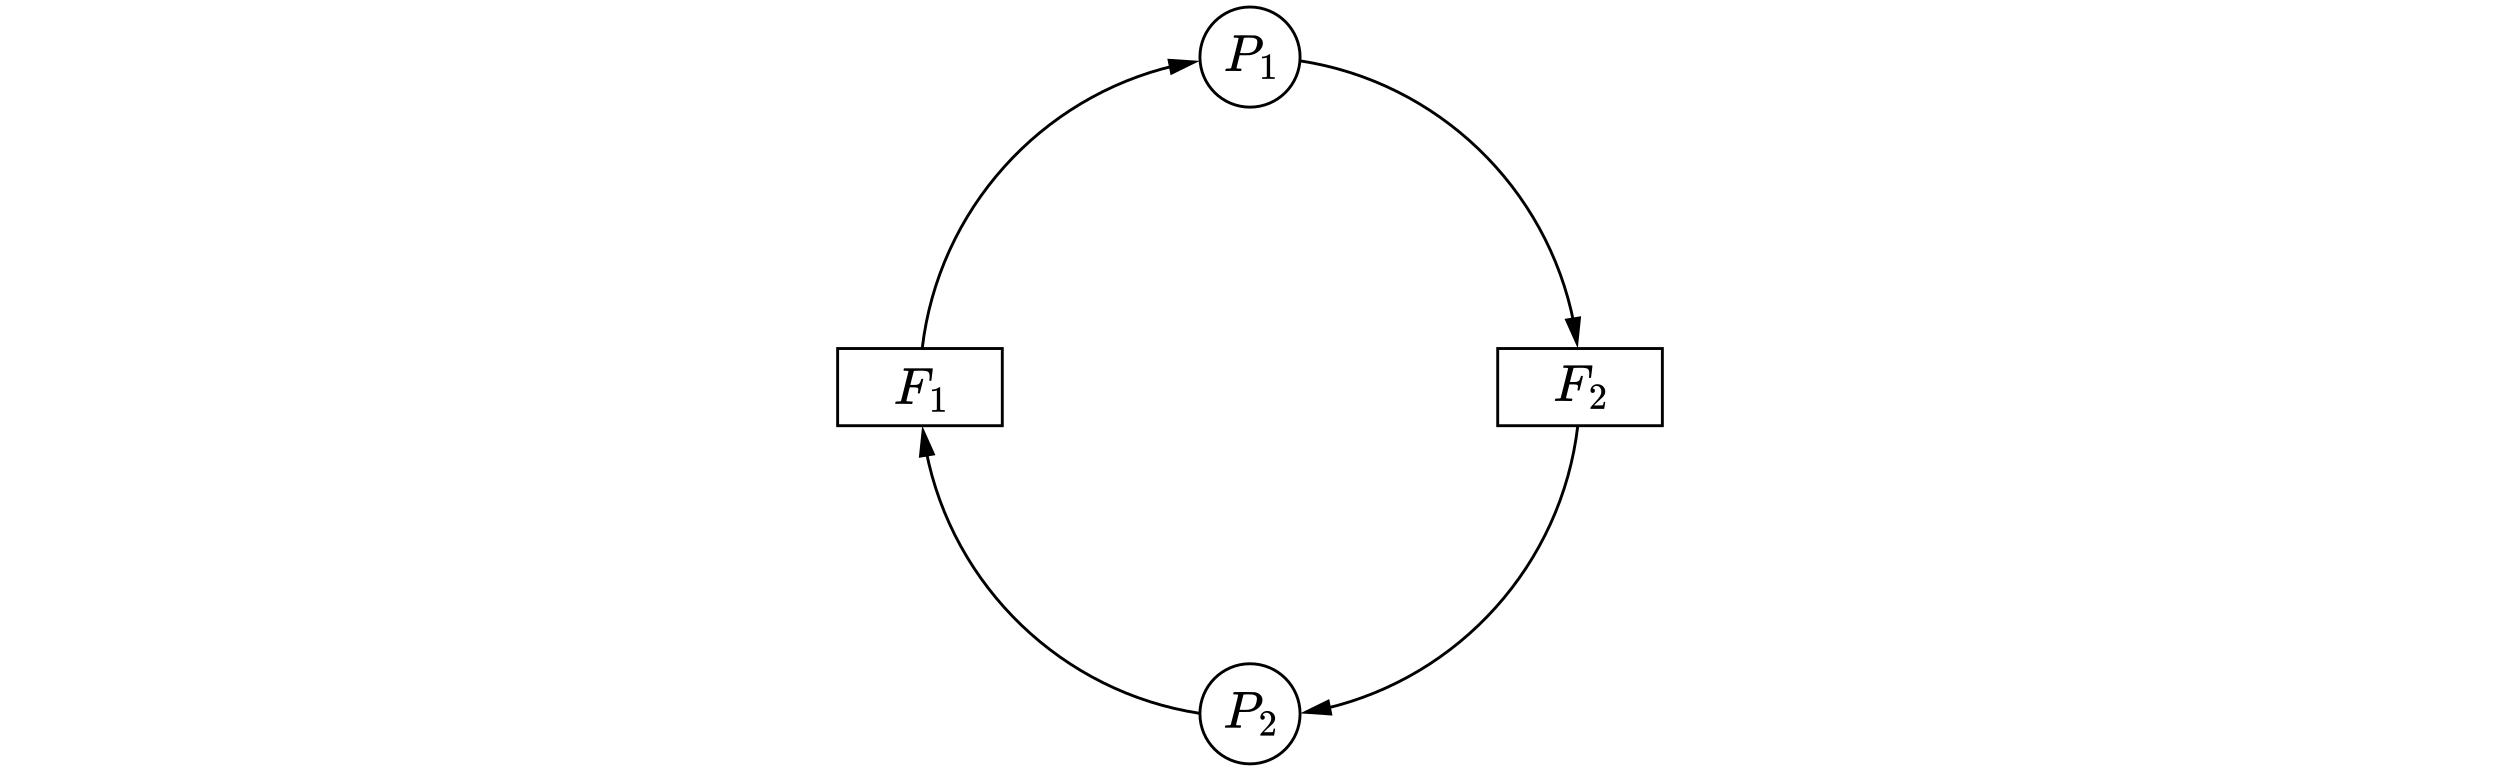
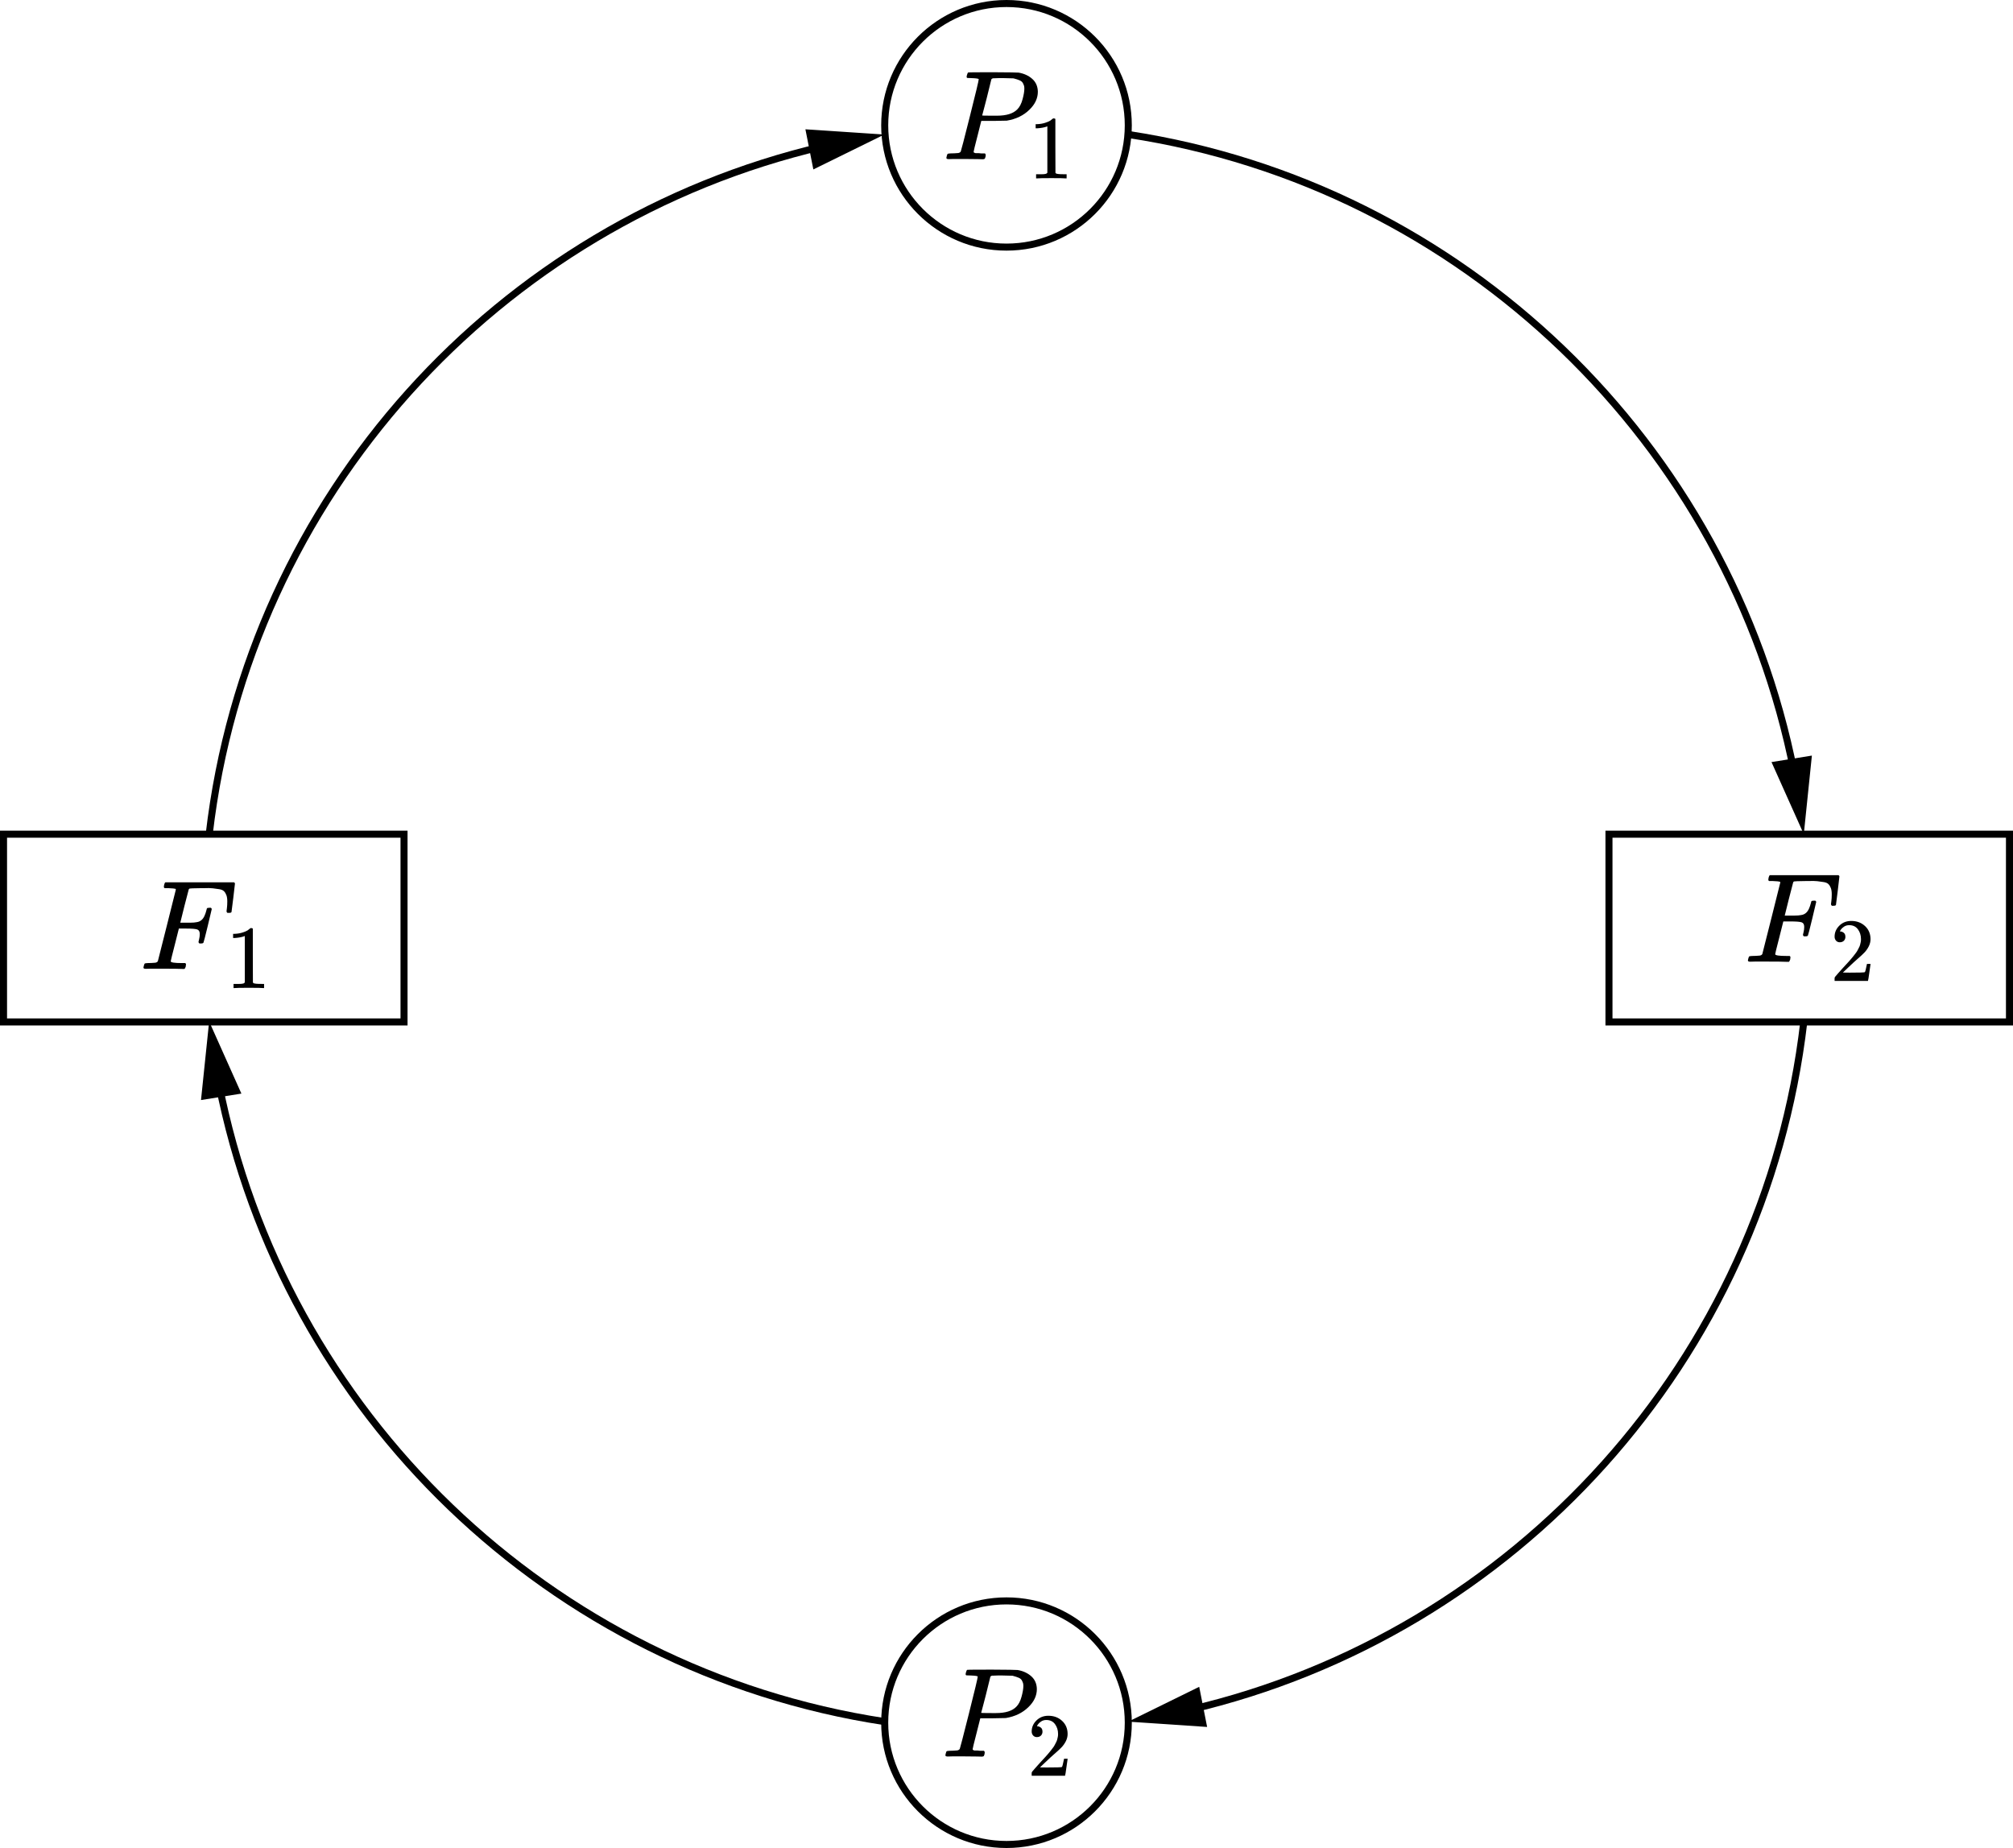
- <svg xmlns="http://www.w3.org/2000/svg" id="_layer_1" viewBox="0 0 863.7 267.048">
+ <svg xmlns="http://www.w3.org/2000/svg" id="_layer_1" viewBox="0 0 285.928 262.481">
  <g>
-     <path d="M318.602,120.408c5.59-47.992,40.982-86.889,87.182-97.693" style="fill: none; stroke: #000; stroke-miterlimit: 10;" />
-     <polygon points="404.414 25.987 414.486 21.035 403.288 20.287 404.414 25.987" />
+     <path d="M29.716,118.485c5.59-47.992,40.982-86.889,87.182-97.693" style="fill: none; stroke: #000; stroke-miterlimit: 10;" />
+     <polygon points="115.528 24.065 125.6 19.112 114.401 18.364 115.528 24.065" />
  </g>
  <g>
-     <path d="M414.551,246.457c-47.536-7.235-85.424-43.823-94.596-90.693" style="fill: none; stroke: #000; stroke-miterlimit: 10;" />
-     <polygon points="323.175 157.251 318.594 147.006 317.437 158.169 323.175 157.251" />
+     <path d="M125.665,244.534c-47.536-7.235-85.424-43.823-94.596-90.693" style="fill: none; stroke: #000; stroke-miterlimit: 10;" />
+     <polygon points="34.289 155.329 29.708 145.083 28.551 156.246 34.289 155.329" />
  </g>
  <g>
-     <path d="M545.098,147.074c-5.592,48.015-41.016,86.925-87.247,97.708" style="fill: none; stroke: #000; stroke-miterlimit: 10;" />
-     <polygon points="459.223 241.511 449.148 246.457 460.346 247.212 459.223 241.511" />
+     <path d="M256.212,145.152c-5.592,48.015-41.016,86.925-87.247,97.708" style="fill: none; stroke: #000; stroke-miterlimit: 10;" />
+     <polygon points="170.337 239.588 160.262 244.534 171.46 245.289 170.337 239.588" />
  </g>
  <g>
-     <path d="M449.149,21.025c47.513,7.231,85.387,43.787,94.583,90.625" style="fill: none; stroke: #000; stroke-miterlimit: 10;" />
-     <polygon points="540.511 110.165 545.098 120.408 546.248 109.243 540.511 110.165" />
+     <path d="M160.263,19.102c47.513,7.231,85.387,43.787,94.583,90.625" style="fill: none; stroke: #000; stroke-miterlimit: 10;" />
+     <polygon points="251.625 108.242 256.212 118.485 257.362 107.321 251.625 108.242" />
  </g>
  <g>
-     <path id="MJX-6-TEX-I-1D439" d="M309.571,139.529c-.205,0-.308-.06-.308-.181,0-.024.018-.109.054-.253.048-.193.097-.302.145-.326s.187-.042.416-.054c.326,0,.688-.018,1.086-.054.169-.036.283-.109.344-.217.024-.06.452-1.755,1.285-5.085s1.255-5.019,1.267-5.067c0-.084-.024-.127-.072-.127-.097-.036-.416-.066-.959-.09h-.561c-.072-.072-.109-.121-.109-.145s.012-.127.036-.308c.048-.205.109-.332.181-.38h9.754c.084.048.127.115.127.199,0,.06-.078.736-.235,2.027-.157,1.291-.241,1.954-.253,1.99-.024.084-.145.127-.362.127h-.217c-.084-.06-.127-.139-.127-.235,0-.012.018-.157.054-.434s.054-.597.054-.959-.042-.657-.127-.887-.199-.416-.344-.561-.368-.241-.669-.289-.609-.09-.923-.127-.748-.042-1.303-.018h-.416c-.989.012-1.514.03-1.574.054s-.102.072-.127.145c-.012.012-.217.802-.615,2.37l-.579,2.334h1.411c.241,0,.41-.006.507-.018s.229-.03.398-.054.314-.066.434-.127.223-.133.308-.217c.157-.145.289-.344.398-.597s.187-.482.235-.688.078-.314.09-.326c.036-.06.151-.09.344-.09h.217c.084.06.127.121.127.181,0,.036-.187.826-.561,2.37-.374,1.544-.579,2.34-.615,2.389-.024.084-.145.127-.362.127h-.217c-.084-.072-.127-.145-.127-.217,0-.036.03-.169.09-.398s.09-.47.09-.724c0-.35-.121-.567-.362-.651s-.778-.127-1.611-.127h-.995l-.579,2.298c-.386,1.496-.579,2.28-.579,2.352,0,.169.537.253,1.611.253h.452c.072.072.109.115.109.127s-.012.133-.036.362c-.048.157-.109.271-.181.344h-.308c-.495-.024-1.405-.036-2.732-.036h-1.792c-.41,0-.639.006-.688.018Z" />
-     <path id="MJX-6-TEX-N-31" d="M323.66,134.867l-.166.064c-.119.043-.29.085-.512.128s-.469.072-.742.09h-.243v-.589h.243c.401-.017.772-.081,1.113-.192s.58-.213.716-.307.256-.188.358-.281c.017-.026.068-.038.153-.038.077,0,.149.026.217.077v3.825l.013,3.838c.06.06.111.098.153.115s.145.034.307.051.426.026.793.026h.333v.589h-.141c-.179-.026-.857-.038-2.034-.038-1.16,0-1.829.013-2.009.038h-.153v-.589h.819c.137,0,.243-.004.32-.013s.145-.021.205-.038.094-.026.102-.026.034-.021.077-.064.068-.06.077-.051v-6.614Z" />
+     <path id="MJX-6-TEX-I-1D439" d="M20.685,137.606c-.205,0-.308-.06-.308-.181,0-.024.018-.109.054-.253.048-.193.097-.302.145-.326s.187-.042.416-.054c.326,0,.688-.018,1.086-.054.169-.036.283-.109.344-.217.024-.06.452-1.755,1.285-5.085s1.255-5.019,1.267-5.067c0-.084-.024-.127-.072-.127-.097-.036-.416-.066-.959-.09h-.561c-.072-.072-.109-.121-.109-.145s.012-.127.036-.308c.048-.205.109-.332.181-.38h9.754c.084.048.127.115.127.199,0,.06-.078.736-.235,2.027s-.241,1.954-.253,1.99c-.024.084-.145.127-.362.127h-.217c-.084-.06-.127-.139-.127-.235,0-.012.018-.157.054-.434s.054-.597.054-.959-.042-.657-.127-.887-.199-.416-.344-.561-.368-.241-.669-.289-.609-.09-.923-.127-.748-.042-1.303-.018h-.416c-.989.012-1.514.03-1.574.054s-.102.072-.127.145c-.012.012-.217.802-.615,2.37l-.579,2.334h1.411c.241,0,.41-.006.507-.018s.229-.03.398-.054.314-.066.434-.127.223-.133.308-.217c.157-.145.289-.344.398-.597s.187-.482.235-.688.078-.314.09-.326c.036-.06.151-.09.344-.09h.217c.084.06.127.121.127.181,0,.036-.187.826-.561,2.37-.374,1.544-.579,2.34-.615,2.389-.024.084-.145.127-.362.127h-.217c-.084-.072-.127-.145-.127-.217,0-.036.03-.169.09-.398s.09-.47.09-.724c0-.35-.121-.567-.362-.651s-.778-.127-1.611-.127h-.995l-.579,2.298c-.386,1.496-.579,2.28-.579,2.352,0,.169.537.253,1.611.253h.452c.072.072.109.115.109.127s-.012.133-.036.362c-.048.157-.109.271-.181.344h-.308c-.495-.024-1.405-.036-2.732-.036h-1.792c-.41,0-.639.006-.688.018h0Z" />
+     <path id="MJX-6-TEX-N-31" d="M34.774,132.944l-.166.064c-.119.043-.29.085-.512.128s-.469.072-.742.09h-.243v-.589h.243c.401-.017.772-.081,1.113-.192s.58-.213.716-.307.256-.188.358-.281c.017-.026.068-.038.153-.038.077,0,.149.026.217.077v3.825l.013,3.838c.06.06.111.098.153.115s.145.034.307.051.426.026.793.026h.333v.589h-.141c-.179-.026-.857-.038-2.034-.038-1.16,0-1.829.013-2.009.038h-.153v-.589h.819c.137,0,.243-.004.32-.013s.145-.021.205-.038.094-.026.102-.026.034-.021.077-.064.068-.06.077-.051v-6.614h0Z" />
  </g>
-   <rect x="289.386" y="120.408" width="56.889" height="26.667" style="fill: none; stroke: #000; stroke-miterlimit: 10;" />
-   <rect x="517.425" y="120.408" width="56.889" height="26.667" style="fill: none; stroke: #000; stroke-miterlimit: 10;" />
+   <rect x=".5" y="118.485" width="56.889" height="26.667" style="fill: none; stroke: #000; stroke-miterlimit: 10;" />
+   <rect x="228.539" y="118.485" width="56.889" height="26.667" style="fill: none; stroke: #000; stroke-miterlimit: 10;" />
  <g>
-     <path id="MJX-7-TEX-I-1D439" d="M537.469,138.518c-.205,0-.308-.06-.308-.181,0-.024.018-.109.054-.253.048-.193.097-.302.145-.326s.187-.042.416-.054c.326,0,.688-.018,1.086-.054.169-.036.283-.109.344-.217.024-.06.452-1.755,1.285-5.085s1.255-5.019,1.267-5.067c0-.084-.024-.127-.072-.127-.097-.036-.416-.066-.959-.09h-.561c-.072-.072-.109-.121-.109-.145s.012-.127.036-.308c.048-.205.109-.332.181-.38h9.754c.084.048.127.115.127.199,0,.06-.078.736-.235,2.027-.157,1.291-.241,1.954-.253,1.99-.024.084-.145.127-.362.127h-.217c-.084-.06-.127-.139-.127-.235,0-.012.018-.157.054-.434s.054-.597.054-.959-.042-.657-.127-.887-.199-.416-.344-.561-.368-.241-.669-.289-.609-.09-.923-.127-.748-.042-1.303-.018h-.416c-.989.012-1.514.03-1.574.054s-.102.072-.127.145c-.012.012-.217.802-.615,2.37l-.579,2.334h1.411c.241,0,.41-.006.507-.018s.229-.03.398-.054.314-.066.434-.127.223-.133.308-.217c.157-.145.289-.344.398-.597s.187-.482.235-.688.078-.314.09-.326c.036-.06.151-.09.344-.09h.217c.084.06.127.121.127.181,0,.036-.187.826-.561,2.37-.374,1.544-.579,2.34-.615,2.389-.024.084-.145.127-.362.127h-.217c-.084-.072-.127-.145-.127-.217,0-.036.03-.169.09-.398s.09-.47.09-.724c0-.35-.121-.567-.362-.651s-.778-.127-1.611-.127h-.995l-.579,2.298c-.386,1.496-.579,2.28-.579,2.352,0,.169.537.253,1.611.253h.452c.072.072.109.115.109.127s-.012.133-.036.362c-.048.157-.109.271-.181.344h-.308c-.495-.024-1.405-.036-2.732-.036h-1.792c-.41,0-.639.006-.688.018Z" />
-     <path id="MJX-7-TEX-N-32" d="M550.228,135.762c-.23,0-.414-.077-.55-.23-.137-.153-.205-.341-.205-.563,0-.606.226-1.13.678-1.574.452-.444,1.015-.665,1.689-.665.776,0,1.424.239,1.945.716s.785,1.096.793,1.855c0,.367-.085.716-.256,1.049s-.375.623-.614.87-.58.563-1.024.947c-.307.264-.734.657-1.279,1.177l-.755.716.972.013c1.339,0,2.051-.021,2.136-.064.06-.017.162-.397.307-1.139v-.038h.512v.038c-.009.026-.064.414-.166,1.164-.102.751-.166,1.143-.192,1.177v.038h-4.746v-.397c0-.06.026-.124.077-.192s.179-.217.384-.448c.247-.273.461-.512.64-.716.077-.085.222-.243.435-.473s.358-.388.435-.473.2-.226.371-.422c.171-.196.29-.341.358-.435.068-.094.166-.222.294-.384s.217-.298.269-.409.115-.234.192-.371.132-.273.166-.409.064-.264.09-.384.038-.26.038-.422c0-.537-.145-1.002-.435-1.395s-.704-.589-1.241-.589c-.281,0-.529.072-.742.217s-.362.286-.448.422-.128.217-.128.243c0,.009.021.013.064.013.153,0,.311.06.473.179s.243.316.243.589c0,.213-.068.392-.205.537s-.328.222-.576.23Z" />
+     <path id="MJX-7-TEX-I-1D439" d="M248.583,136.595c-.205,0-.308-.06-.308-.181,0-.024.018-.109.054-.253.048-.193.097-.302.145-.326s.187-.042.416-.054c.326,0,.688-.018,1.086-.054.169-.036.283-.109.344-.217.024-.06.452-1.755,1.285-5.085s1.255-5.019,1.267-5.067c0-.084-.024-.127-.072-.127-.097-.036-.416-.066-.959-.09h-.561c-.072-.072-.109-.121-.109-.145s.012-.127.036-.308c.048-.205.109-.332.181-.38h9.754c.084.048.127.115.127.199,0,.06-.078.736-.235,2.027-.157,1.291-.241,1.954-.253,1.99-.024.084-.145.127-.362.127h-.217c-.084-.06-.127-.139-.127-.235,0-.012.018-.157.054-.434s.054-.597.054-.959-.042-.657-.127-.887-.199-.416-.344-.561-.368-.241-.669-.289-.609-.09-.923-.127-.748-.042-1.303-.018h-.416c-.989.012-1.514.03-1.574.054s-.102.072-.127.145c-.012.012-.217.802-.615,2.37l-.579,2.334h1.411c.241,0,.41-.006.507-.018s.229-.03.398-.054.314-.066.434-.127.223-.133.308-.217c.157-.145.289-.344.398-.597s.187-.482.235-.688.078-.314.09-.326c.036-.06.151-.09.344-.09h.217c.084.06.127.121.127.181,0,.036-.187.826-.561,2.37-.374,1.544-.579,2.34-.615,2.389-.024.084-.145.127-.362.127h-.217c-.084-.072-.127-.145-.127-.217,0-.036.03-.169.09-.398s.09-.47.09-.724c0-.35-.121-.567-.362-.651s-.778-.127-1.611-.127h-.995l-.579,2.298c-.386,1.496-.579,2.28-.579,2.352,0,.169.537.253,1.611.253h.452c.072.072.109.115.109.127s-.012.133-.036.362c-.048.157-.109.271-.181.344h-.308c-.495-.024-1.405-.036-2.732-.036h-1.792c-.41,0-.639.006-.688.018v0Z" />
+     <path id="MJX-7-TEX-N-32" d="M261.342,133.839c-.23,0-.414-.077-.55-.23-.137-.153-.205-.341-.205-.563,0-.606.226-1.13.678-1.574.452-.444,1.015-.665,1.689-.665.776,0,1.424.239,1.945.716s.785,1.096.793,1.855c0,.367-.085.716-.256,1.049s-.375.623-.614.87-.58.563-1.024.947c-.307.264-.734.657-1.279,1.177l-.755.716.972.013c1.339,0,2.051-.021,2.136-.064.06-.017.162-.397.307-1.139v-.038h.512v.038c-.009.026-.064.414-.166,1.164-.102.751-.166,1.143-.192,1.177v.038h-4.746v-.397c0-.06.026-.124.077-.192s.179-.217.384-.448c.247-.273.461-.512.64-.716.077-.085.222-.243.435-.473s.358-.388.435-.473.2-.226.371-.422.29-.341.358-.435c.068-.094.166-.222.294-.384s.217-.298.269-.409.115-.234.192-.371.132-.273.166-.409.064-.264.09-.384.038-.26.038-.422c0-.537-.145-1.002-.435-1.395s-.704-.589-1.241-.589c-.281,0-.529.072-.742.217s-.362.286-.448.422-.128.217-.128.243c0,.009.021.013.064.013.153,0,.311.06.473.179s.243.316.243.589c0,.213-.068.392-.205.537s-.328.222-.576.23h0Z" />
  </g>
-   <circle cx="431.85" cy="19.721" r="17.299" style="fill: none; stroke: #000; stroke-miterlimit: 10;" />
+   <circle cx="142.964" cy="17.799" r="17.299" style="fill: none; stroke: #000; stroke-miterlimit: 10;" />
  <g>
-     <path id="MJX-8-TEX-I-1D443" d="M427.906,13.179c0-.085-.344-.139-1.032-.163-.29,0-.477-.006-.561-.018s-.127-.072-.127-.181c0-.012.012-.078.036-.199.072-.241.127-.374.163-.398s1.206-.036,3.511-.036c2.292.012,3.517.03,3.674.054.772.133,1.418.428,1.936.887s.784,1.068.796,1.828c0,.929-.398,1.78-1.194,2.552-.833.82-1.906,1.339-3.221,1.556-.085.012-.718.024-1.9.036h-1.719l-.543,2.154c-.362,1.399-.543,2.142-.543,2.226,0,.048.006.078.018.09s.054.036.127.072.175.048.308.036.332,0,.597.036h.561c.072.109.109.175.109.199,0,.193-.042.374-.127.543-.06.06-.157.09-.29.09-.036,0-.259-.006-.67-.018-.41-.012-1.014-.018-1.81-.018h-1.719c-.398,0-.615.006-.651.018-.217,0-.326-.06-.326-.181,0-.024.018-.109.054-.253.048-.193.097-.302.145-.326s.187-.042.416-.054c.326,0,.688-.018,1.086-.054.169-.036.283-.109.344-.217.036-.048.47-1.725,1.303-5.031.833-3.306,1.249-5.049,1.249-5.23ZM434.385,14.518c0-.157-.012-.283-.036-.38s-.078-.229-.163-.398-.235-.302-.452-.398-.513-.193-.887-.29c-.085-.012-.567-.024-1.448-.036h-.633c-.217,0-.392.006-.525.018s-.205.012-.217,0c-.157.012-.265.066-.326.163-.024.072-.139.537-.344,1.393-.205.857-.416,1.689-.633,2.498s-.326,1.219-.326,1.231c0,.024.489.036,1.466.036h.633c1.351,0,2.317-.302,2.896-.905.326-.326.573-.802.742-1.43s.253-1.128.253-1.502Z" />
-     <path id="MJX-8-TEX-N-31" d="M437.653,19.863l-.166.064c-.119.043-.29.085-.512.128s-.469.072-.742.09h-.243v-.589h.243c.401-.017.772-.081,1.113-.192s.58-.213.717-.307.256-.188.358-.281c.017-.026.068-.038.153-.038.077,0,.149.026.217.077v3.826l.013,3.838c.06.06.111.098.153.115s.145.034.307.051.426.026.793.026h.333v.589h-.141c-.179-.026-.857-.038-2.034-.038-1.16,0-1.83.013-2.009.038h-.153v-.589h.819c.137,0,.243-.004.32-.013s.145-.021.205-.038.094-.026.102-.026.034-.021.077-.064.068-.06.077-.051v-6.615Z" />
+     <path id="MJX-8-TEX-I-1D443" d="M139.02,11.256c0-.085-.344-.139-1.032-.163-.29,0-.477-.006-.561-.018s-.127-.072-.127-.181c0-.012.012-.078.036-.199.072-.241.127-.374.163-.398s1.206-.036,3.511-.036c2.292.012,3.517.03,3.674.054.772.133,1.418.428,1.936.887s.784,1.068.796,1.828c0,.929-.398,1.78-1.194,2.552-.833.82-1.906,1.339-3.221,1.556-.085.012-.718.024-1.9.036h-1.719l-.543,2.154c-.362,1.399-.543,2.142-.543,2.226,0,.048.006.078.018.09s.054.036.127.072.175.048.308.036.332,0,.597.036h.561c.072.109.109.175.109.199,0,.193-.042.374-.127.543-.06.06-.157.09-.29.09-.036,0-.259-.006-.67-.018s-1.014-.018-1.81-.018h-1.719c-.398,0-.615.006-.651.018-.217,0-.326-.06-.326-.181,0-.024.018-.109.054-.253.048-.193.097-.302.145-.326s.187-.042.416-.054c.326,0,.688-.018,1.086-.054.169-.036.283-.109.344-.217.036-.048.47-1.725,1.303-5.031.833-3.306,1.249-5.049,1.249-5.23h0ZM145.499,12.596c0-.157-.012-.283-.036-.38s-.078-.229-.163-.398-.235-.302-.452-.398-.513-.193-.887-.29c-.085-.012-.567-.024-1.448-.036h-.633c-.217,0-.392.006-.525.018s-.205.012-.217,0c-.157.012-.265.066-.326.163-.024.072-.139.537-.344,1.393-.205.857-.416,1.689-.633,2.498s-.326,1.219-.326,1.231c0,.024.489.036,1.466.036h.633c1.351,0,2.317-.302,2.896-.905.326-.326.573-.802.742-1.43s.253-1.128.253-1.502h0Z" />
+     <path id="MJX-8-TEX-N-31" d="M148.767,17.941l-.166.064c-.119.043-.29.085-.512.128s-.469.072-.742.09h-.243v-.589h.243c.401-.017.772-.081,1.113-.192s.58-.213.717-.307.256-.188.358-.281c.017-.026.068-.038.153-.038.077,0,.149.026.217.077v3.826l.013,3.838c.06.06.111.098.153.115s.145.034.307.051.426.026.793.026h.333v.589h-.141c-.179-.026-.857-.038-2.034-.038-1.16,0-1.83.013-2.009.038h-.153v-.589h.819c.137,0,.243-.004.32-.013s.145-.021.205-.038.094-.026.102-.026.034-.021.077-.064.068-.06.077-.051v-6.615h-0Z" />
  </g>
-   <circle cx="431.85" cy="246.606" r="17.299" style="fill: none; stroke: #000; stroke-miterlimit: 10;" />
+   <circle cx="142.964" cy="244.683" r="17.299" style="fill: none; stroke: #000; stroke-miterlimit: 10;" />
  <g>
-     <path id="MJX-6-TEX-I-1D443" d="M427.765,240.063c0-.085-.344-.139-1.032-.163-.29,0-.477-.006-.561-.018s-.127-.072-.127-.181c0-.012.012-.078.036-.199.072-.241.127-.374.163-.398s1.206-.036,3.511-.036c2.292.012,3.517.03,3.674.054.772.133,1.418.428,1.936.887s.784,1.068.796,1.828c0,.929-.398,1.78-1.194,2.552-.833.82-1.906,1.339-3.221,1.556-.085.012-.718.024-1.9.036h-1.719l-.543,2.154c-.362,1.399-.543,2.142-.543,2.226,0,.048.006.078.018.09s.054.036.127.072.175.048.308.036.332,0,.597.036h.561c.072.109.109.175.109.199,0,.193-.042.374-.127.543-.06.06-.157.09-.29.09-.036,0-.259-.006-.67-.018-.41-.012-1.014-.018-1.81-.018h-1.719c-.398,0-.615.006-.651.018-.217,0-.326-.06-.326-.181,0-.024.018-.109.054-.253.048-.193.097-.302.145-.326s.187-.042.416-.054c.326,0,.688-.018,1.086-.054.169-.036.283-.109.344-.217.036-.048.47-1.725,1.303-5.031.833-3.306,1.249-5.049,1.249-5.23ZM434.244,241.403c0-.157-.012-.283-.036-.38s-.078-.229-.163-.398-.235-.302-.452-.398-.513-.193-.887-.29c-.085-.012-.567-.024-1.448-.036h-.633c-.217,0-.392.006-.525.018s-.205.012-.217,0c-.157.012-.265.066-.326.163-.024.072-.139.537-.344,1.393-.205.857-.416,1.689-.633,2.498s-.326,1.219-.326,1.231c0,.024.489.036,1.466.036h.633c1.351,0,2.317-.302,2.896-.905.326-.326.573-.802.742-1.43s.253-1.128.253-1.502Z" />
-     <path id="MJX-6-TEX-N-32" d="M436.182,248.654c-.23,0-.414-.077-.55-.23-.137-.153-.205-.341-.205-.563,0-.606.226-1.13.678-1.574.452-.444,1.015-.665,1.689-.665.776,0,1.425.239,1.945.717s.785,1.096.793,1.855c0,.367-.085.717-.256,1.049s-.375.623-.614.87-.58.563-1.024.947c-.307.264-.734.657-1.28,1.177l-.755.717.972.013c1.339,0,2.051-.021,2.137-.064.06-.017.162-.397.307-1.139v-.038h.512v.038c-.009.026-.064.414-.166,1.164-.102.751-.166,1.143-.192,1.177v.038h-4.747v-.397c0-.06.026-.124.077-.192s.179-.217.384-.448c.247-.273.461-.512.64-.717.077-.085.222-.243.435-.473s.358-.388.435-.473.201-.226.371-.422c.171-.196.29-.341.358-.435.068-.094.166-.222.294-.384s.217-.298.269-.409.115-.235.192-.371.132-.273.166-.409.064-.264.09-.384.038-.26.038-.422c0-.537-.145-1.002-.435-1.395s-.704-.589-1.241-.589c-.281,0-.529.072-.742.217s-.362.286-.448.422-.128.217-.128.243c0,.009.021.013.064.013.153,0,.311.06.473.179s.243.316.243.589c0,.213-.068.392-.205.537s-.328.222-.576.23Z" />
+     <path id="MJX-6-TEX-I-1D443" d="M138.879,238.141c0-.085-.344-.139-1.032-.163-.29,0-.477-.006-.561-.018s-.127-.072-.127-.181c0-.012.012-.078.036-.199.072-.241.127-.374.163-.398s1.206-.036,3.511-.036c2.292.012,3.517.03,3.674.054.772.133,1.418.428,1.936.887s.784,1.068.796,1.828c0,.929-.398,1.78-1.194,2.552-.833.82-1.906,1.339-3.221,1.556-.085.012-.718.024-1.9.036h-1.719l-.543,2.154c-.362,1.399-.543,2.142-.543,2.226,0,.048.006.078.018.09s.054.036.127.072.175.048.308.036.332,0,.597.036h.561c.072.109.109.175.109.199,0,.193-.042.374-.127.543-.06.06-.157.09-.29.09-.036,0-.259-.006-.67-.018s-1.014-.018-1.81-.018h-1.719c-.398,0-.615.006-.651.018-.217,0-.326-.06-.326-.181,0-.024.018-.109.054-.253.048-.193.097-.302.145-.326s.187-.042.416-.054c.326,0,.688-.018,1.086-.054.169-.036.283-.109.344-.217.036-.048.47-1.725,1.303-5.031.833-3.306,1.249-5.049,1.249-5.23h0ZM145.358,239.48c0-.157-.012-.283-.036-.38s-.078-.229-.163-.398-.235-.302-.452-.398-.513-.193-.887-.29c-.085-.012-.567-.024-1.448-.036h-.633c-.217,0-.392.006-.525.018s-.205.012-.217,0c-.157.012-.265.066-.326.163-.024.072-.139.537-.344,1.393-.205.857-.416,1.689-.633,2.498s-.326,1.219-.326,1.231c0,.024.489.036,1.466.036h.633c1.351,0,2.317-.302,2.896-.905.326-.326.573-.802.742-1.43s.253-1.128.253-1.502h0Z" />
+     <path id="MJX-6-TEX-N-32" d="M147.296,246.731c-.23,0-.414-.077-.55-.23s-.205-.341-.205-.563c0-.606.226-1.13.678-1.574s1.015-.665,1.689-.665c.776,0,1.425.239,1.945.717s.785,1.096.793,1.855c0,.367-.085.717-.256,1.049s-.375.623-.614.87-.58.563-1.024.947c-.307.264-.734.657-1.28,1.177l-.755.717.972.013c1.339,0,2.051-.021,2.137-.064.06-.017.162-.397.307-1.139v-.038h.512v.038c-.009.026-.064.414-.166,1.164-.102.751-.166,1.143-.192,1.177v.038h-4.747v-.397c0-.06.026-.124.077-.192s.179-.217.384-.448c.247-.273.461-.512.64-.717.077-.085.222-.243.435-.473s.358-.388.435-.473.201-.226.371-.422.29-.341.358-.435c.068-.094.166-.222.294-.384s.217-.298.269-.409.115-.235.192-.371.132-.273.166-.409.064-.264.09-.384.038-.26.038-.422c0-.537-.145-1.002-.435-1.395s-.704-.589-1.241-.589c-.281,0-.529.072-.742.217s-.362.286-.448.422-.128.217-.128.243c0,.009.021.013.064.013.153,0,.311.06.473.179s.243.316.243.589c0,.213-.068.392-.205.537s-.328.222-.576.23h-0Z" />
  </g>
</svg>
